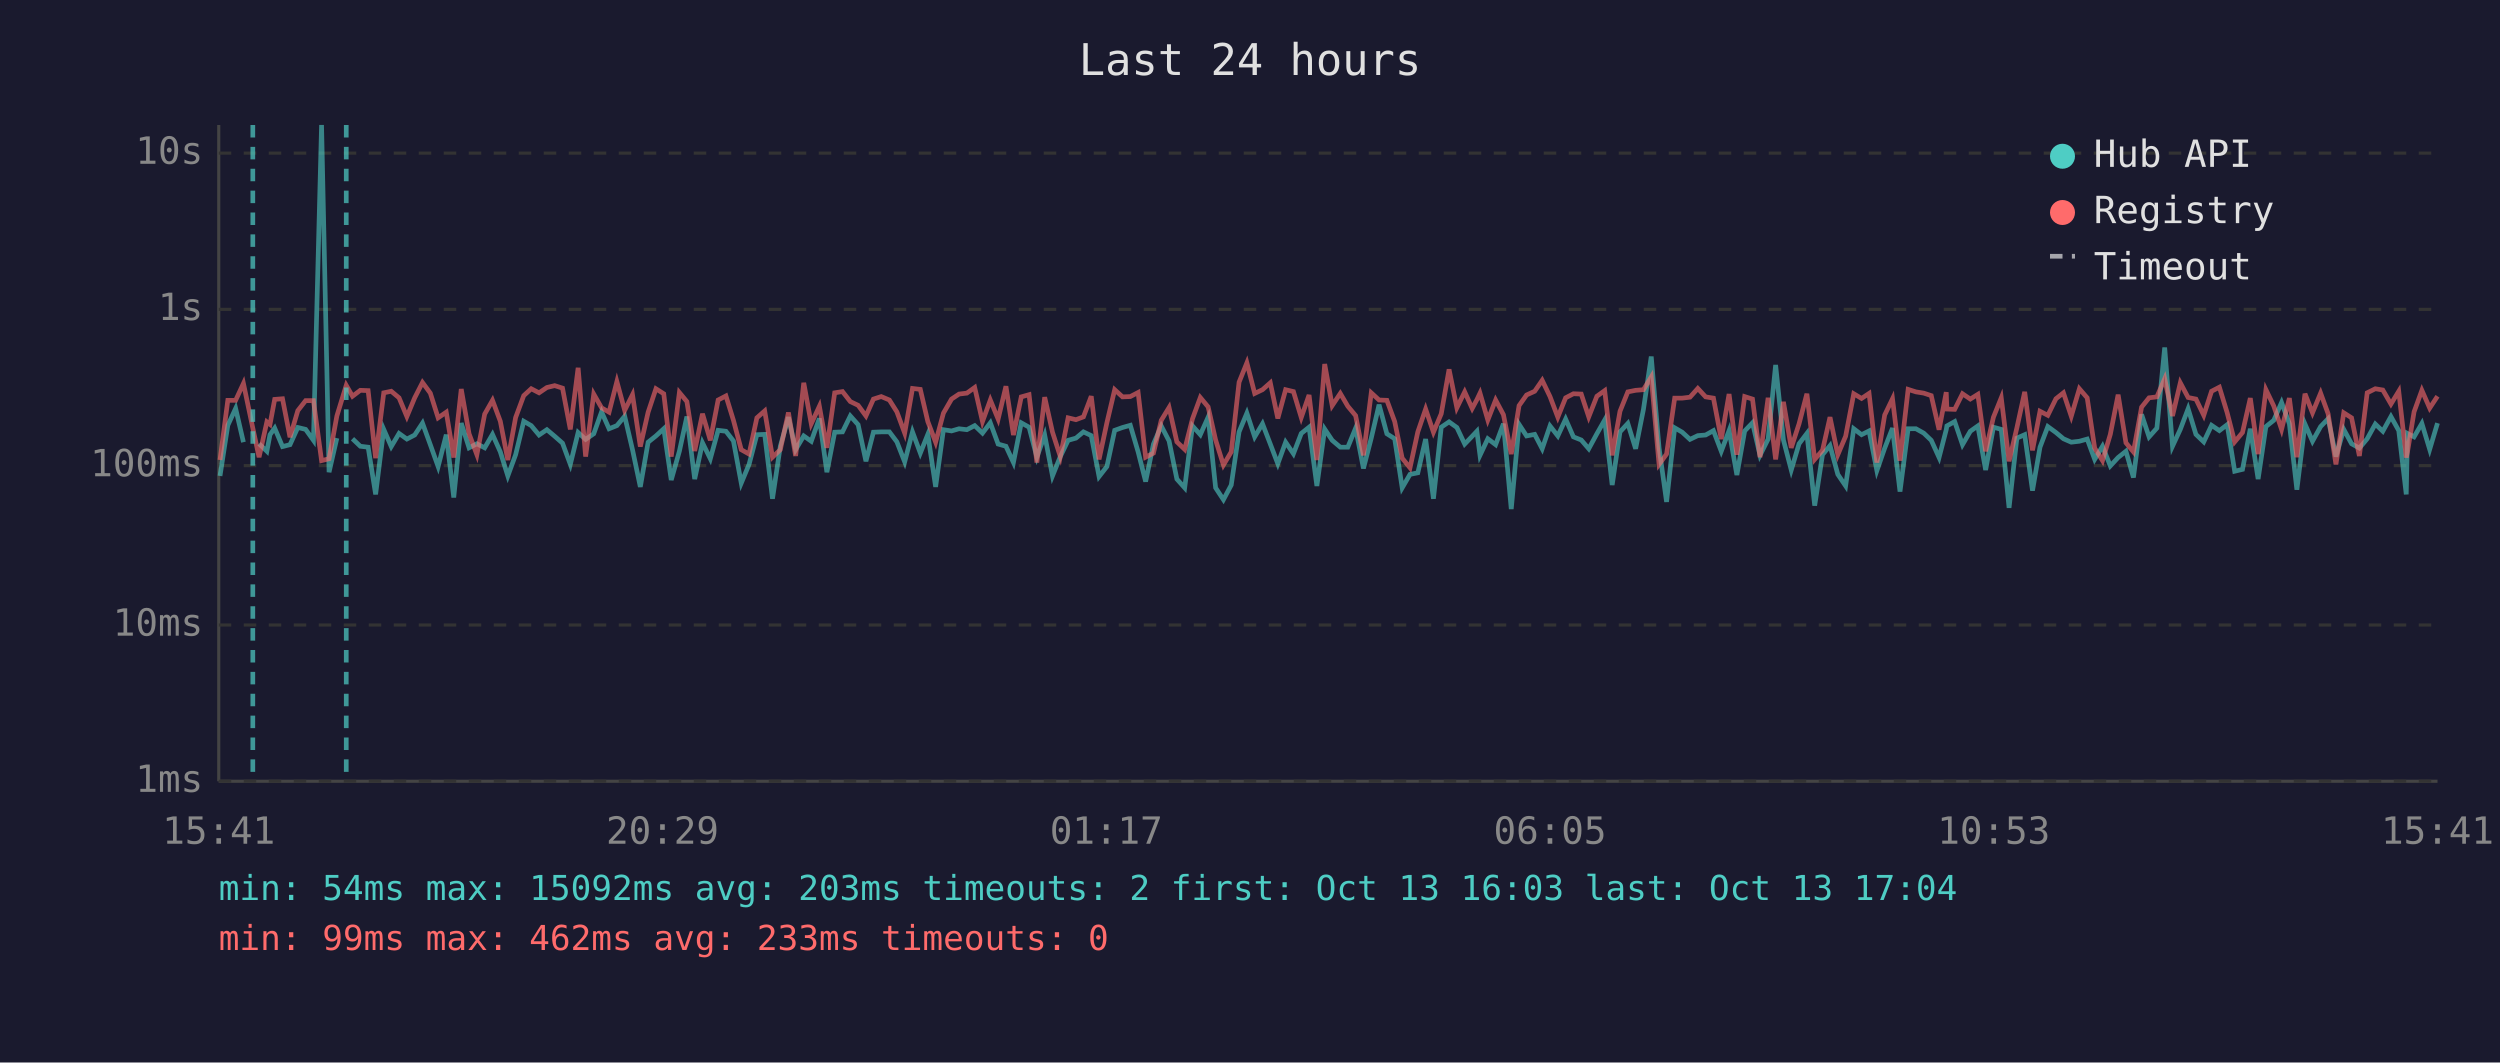
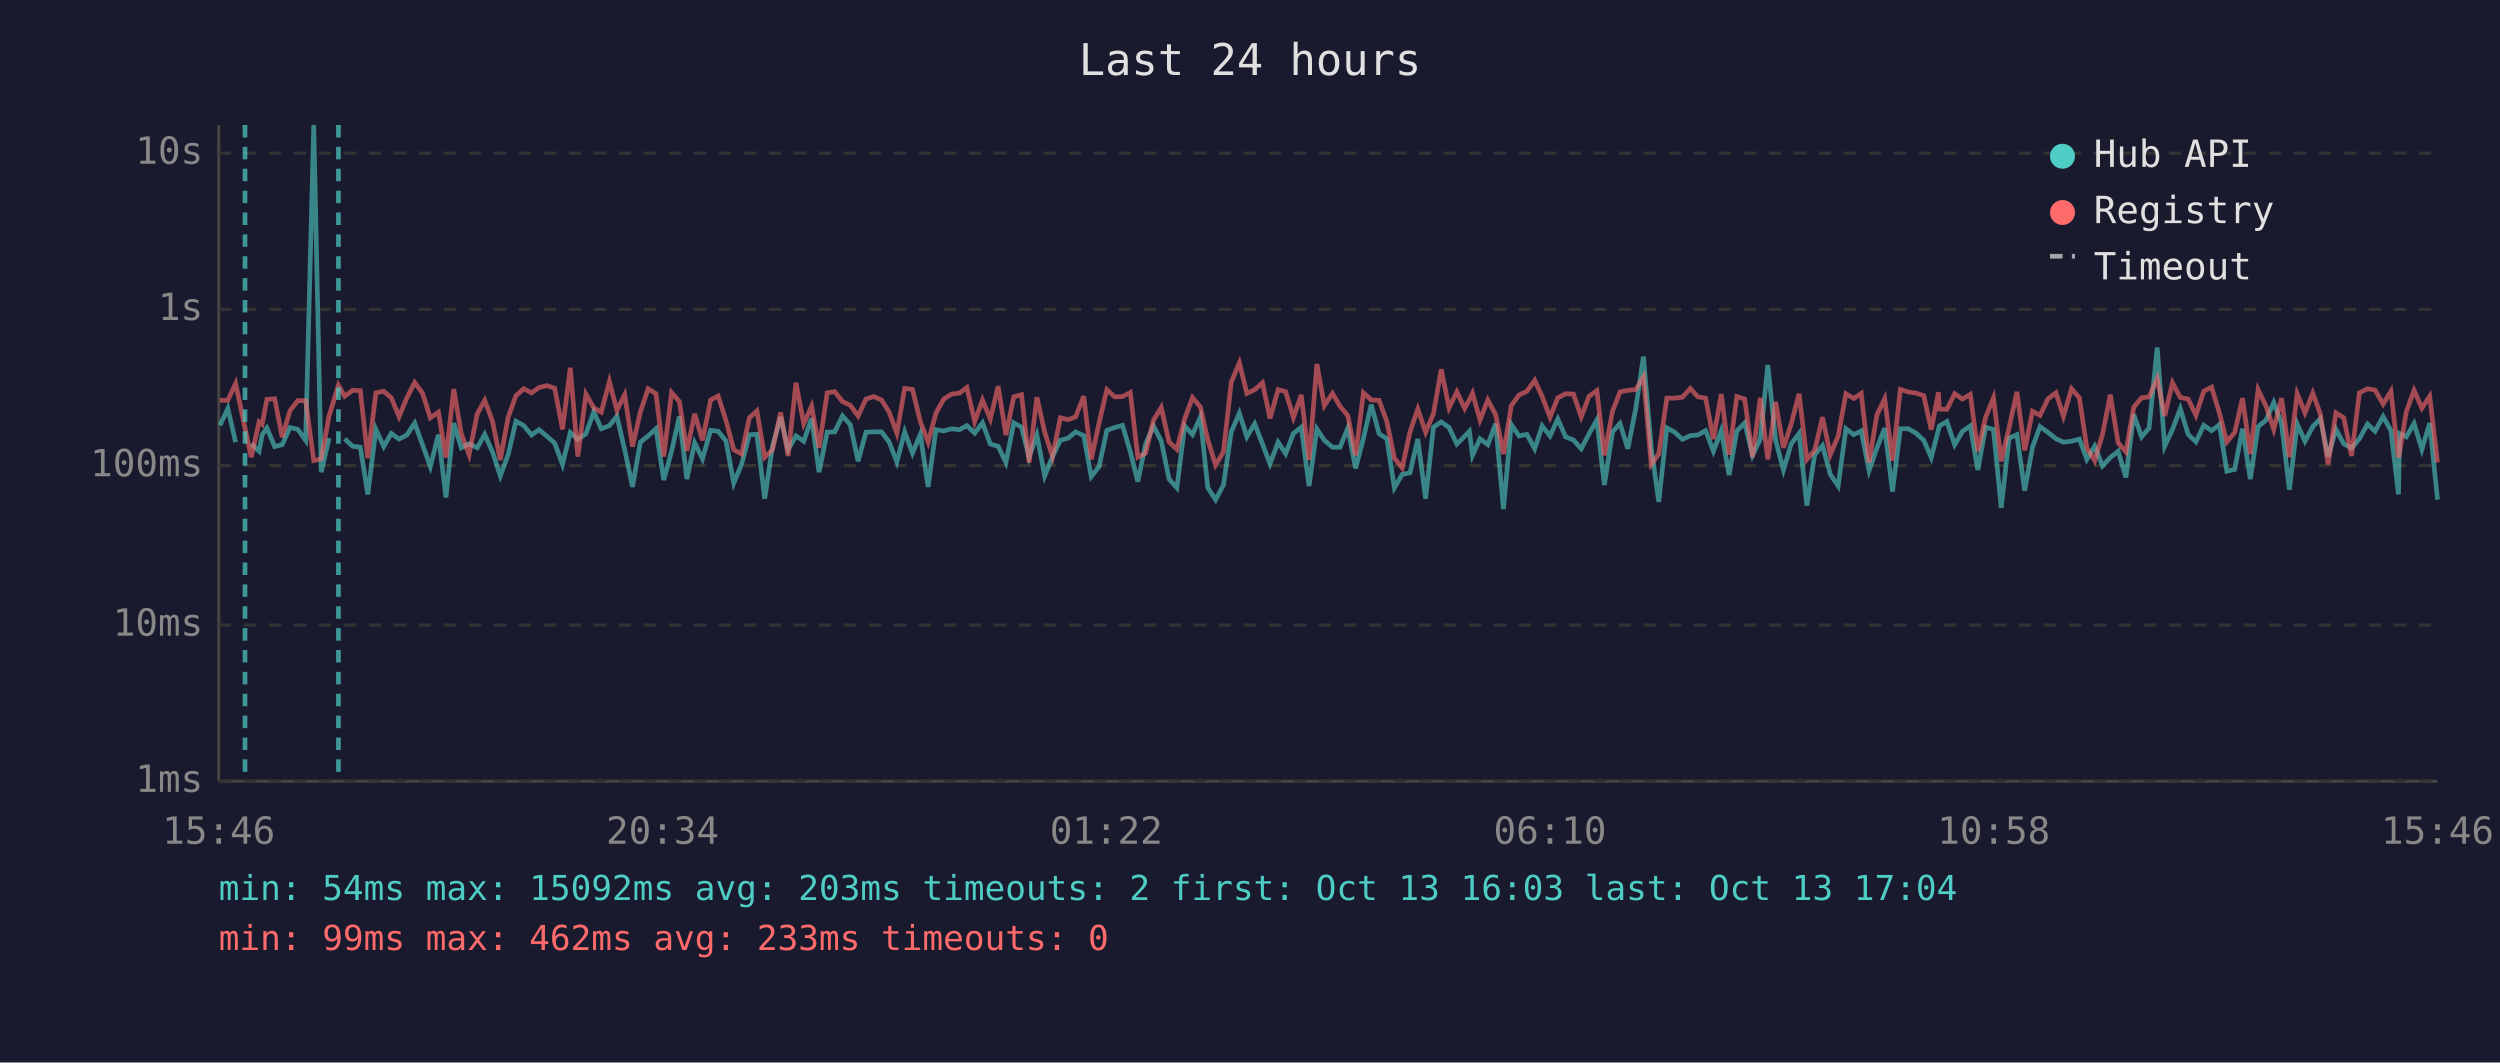
<svg xmlns="http://www.w3.org/2000/svg" viewBox="0 0 800 340" font-family="monospace" font-size="12">
  <rect width="800" height="340" fill="#1a1a2e" />
  <text x="400" y="24" fill="#e0e0e0" font-size="14" text-anchor="middle">Last 24 hours</text>
  <line x1="70" y1="40" x2="70" y2="250" stroke="#444" stroke-width="1" />
  <line x1="70" y1="250" x2="780" y2="250" stroke="#444" stroke-width="1" />
  <line x1="70" y1="250" x2="780" y2="250" stroke="#333" stroke-width="1" stroke-dasharray="4" />
  <text x="65" y="250" fill="#888" text-anchor="end" dominant-baseline="middle">1ms</text>
  <line x1="70" y1="200" x2="780" y2="200" stroke="#333" stroke-width="1" stroke-dasharray="4" />
  <text x="65" y="200" fill="#888" text-anchor="end" dominant-baseline="middle">10ms</text>
  <line x1="70" y1="149" x2="780" y2="149" stroke="#333" stroke-width="1" stroke-dasharray="4" />
  <text x="65" y="149" fill="#888" text-anchor="end" dominant-baseline="middle">100ms</text>
  <line x1="70" y1="99" x2="780" y2="99" stroke="#333" stroke-width="1" stroke-dasharray="4" />
  <text x="65" y="99" fill="#888" text-anchor="end" dominant-baseline="middle">1s</text>
  <line x1="70" y1="49" x2="780" y2="49" stroke="#333" stroke-width="1" stroke-dasharray="4" />
  <text x="65" y="49" fill="#888" text-anchor="end" dominant-baseline="middle">10s</text>
-   <text x="70" y="270" fill="#888" text-anchor="middle">15:41</text>
-   <text x="212" y="270" fill="#888" text-anchor="middle">20:29</text>
-   <text x="354" y="270" fill="#888" text-anchor="middle">01:17</text>
-   <text x="496" y="270" fill="#888" text-anchor="middle">06:05</text>
-   <text x="638" y="270" fill="#888" text-anchor="middle">10:53</text>
-   <text x="780" y="270" fill="#888" text-anchor="middle">15:41</text>
-   <polyline points="70.4,152.3 72.9,136.1 75.4,130.7 77.9,141.5" fill="none" stroke="#4ecdc4" stroke-width="1.5" opacity="0.6" />
-   <polyline points="82.9,142.0 85.4,144.4 86.4,139.1 87.9,137.0 90.4,142.9 92.8,142.3 95.3,136.8 97.8,137.4 100.3,140.9 102.9,40.0 105.3,151.1 107.8,140.2" fill="none" stroke="#4ecdc4" stroke-width="1.5" opacity="0.6" />
-   <polyline points="112.8,140.4 115.3,142.8 117.8,143.1 120.2,158.2 122.8,137.4 125.2,142.9 127.7,138.7 130.2,140.5 132.7,139.2 135.2,135.4 137.7,142.3 140.2,149.3 142.8,139.1 145.2,159.2 147.6,135.4 150.1,143.3 152.6,142.0 155.1,143.3 157.6,139.0 160.1,144.6 162.5,152.3 165.0,145.5 167.6,134.8 170.0,136.2 172.5,139.2 175.0,137.5 177.5,139.6 180.0,141.8 182.5,148.6 185.0,138.4 187.4,140.6 190.0,138.8 192.5,131.8 194.9,137.2 197.4,136.2 199.9,133.2 202.4,143.9 204.9,155.8 207.4,141.5 209.9,139.5 212.4,137.2 214.8,153.6 217.4,144.4 219.8,133.3 222.3,153.3 224.8,141.7 227.3,146.8 229.8,137.7 232.3,138.0 234.7,141.1 237.2,154.6 239.7,148.6 242.2,139.1 244.7,139.0 247.2,159.6 249.7,142.8 252.3,133.5 254.6,143.9 257.2,139.5 259.6,141.2 262.2,133.9 264.6,151.1 267.1,138.3 269.6,138.2 272.1,133.1 274.6,135.9 277.1,147.6 279.5,138.3 282.0,138.2 284.6,138.2 287.0,141.4 289.5,147.8 292.0,138.2 294.5,145.0 296.9,139.0 299.4,155.8 301.9,137.5 304.5,137.9 306.9,137.2 309.4,137.5 311.9,136.2 314.4,138.6 316.9,135.3 319.4,142.1 321.9,142.8 324.3,148.0 326.8,135.3 329.3,136.7 331.8,146.3 334.3,139.2 336.8,152.3 339.3,146.1 341.8,140.9 344.3,140.2 346.7,138.2 349.2,139.4 351.7,152.5 354.2,149.3 356.7,137.7 359.2,136.8 361.7,136.1 364.2,144.6 366.6,154.1 369.1,142.1 371.6,136.3 374.1,141.1 376.6,153.3 379.1,156.1 381.6,136.3 384.1,139.1 386.6,133.5 389.0,156.1 391.5,159.9 394.0,155.2 396.5,138.2 399.0,132.2 401.5,139.8 404.0,135.6 406.5,142.1 408.9,148.4 411.4,141.5 413.9,145.2 416.4,138.7 418.9,136.7 421.4,155.5 423.9,137.3 426.3,140.9 428.9,143.1 431.3,143.1 433.8,137.0 436.3,149.9 438.8,140.2 441.3,129.5 443.8,138.8 446.3,140.4 448.7,156.1 451.2,151.8 453.7,151.3 456.2,140.5 458.7,159.6 461.2,136.7 463.7,135.0 466.2,136.8 468.7,142.1 471.1,139.6 472.6,138.0 473.6,145.7 476.1,140.4 478.6,142.3 481.1,135.6 483.6,162.9 486.1,135.8 488.5,139.5 491.1,139.0 493.5,143.6 496.0,136.3 498.5,139.5 501.0,134.1 503.5,139.8 506.0,140.8 508.4,143.6 511.0,138.8 513.5,134.4 515.9,155.2 518.4,138.2 520.9,135.5 523.4,143.6 525.9,131.0 528.4,114.1 530.9,143.3 533.3,160.6 535.9,136.9 538.3,138.3 540.8,140.6 543.3,139.4 545.8,139.2 548.3,137.8 550.8,144.4 553.3,137.8 555.8,152.0 558.3,137.9 560.8,135.3 563.2,145.7 565.8,140.5 568.2,116.8 570.7,140.8 573.2,150.4 575.7,142.0 578.2,138.7 580.7,161.8 583.2,145.5 585.6,142.6 588.1,151.8 590.6,155.5 593.2,137.2 595.7,139.1 598.1,137.9 600.6,150.6 603.1,143.4 605.6,137.0 608.0,157.3 610.6,137.2 613.1,137.2 615.6,138.6 618.0,140.9 620.5,146.4 622.8,137.5 623.0,136.3 625.5,134.9 628.0,142.3 630.5,138.0 632.9,136.3 635.4,150.4 637.9,136.7 640.4,137.4 642.9,162.5 645.4,140.2 647.9,139.1 650.4,157.0 652.8,143.1 655.3,136.5 657.9,138.4 660.3,140.4 662.8,141.5 665.4,141.2 667.9,140.5 670.3,147.0 672.8,142.8 675.3,149.1 677.8,146.4 680.3,144.4 682.7,152.8 685.3,132.6 687.7,139.8 690.2,137.0 692.7,111.2 695.2,142.8 697.7,137.4 700.2,130.8 702.7,139.0 705.2,141.4 707.7,136.1 710.2,137.8 712.7,135.9 715.1,150.8 717.6,150.2 720.1,137.2 722.6,153.3 725.1,136.5 727.6,134.5 730.1,128.8 732.6,135.6 735.0,156.7 737.6,135.7 740.0,141.2 742.6,136.5 745.0,134.0 747.5,146.1 750.0,137.4 752.5,142.0 755.0,143.4 757.5,140.4 760.1,135.7 762.5,138.0 765.1,133.3 767.6,137.8 770.0,158.2 770.4,138.7 772.5,139.8 775.0,135.5 777.5,143.8 780.0,135.4" fill="none" stroke="#4ecdc4" stroke-width="1.5" opacity="0.6" />
-   <polyline points="70.4,147.2 72.9,128.1 75.4,128.1 77.9,122.7 80.9,137.0 82.9,146.3 85.4,135.0 86.4,135.8 87.9,127.8 90.4,127.6 92.8,139.9 95.3,131.4 97.8,128.2 100.3,128.2 102.9,147.4 105.3,146.8 107.8,133.1 110.8,123.3 112.8,126.8 115.3,124.9 117.8,125.0 120.2,146.6 122.8,125.7 125.2,125.2 127.7,127.3 130.2,133.3 132.7,127.3 135.2,122.4 137.7,125.8 140.2,133.7 142.8,131.9 145.2,146.4 147.6,124.5 150.1,138.8 152.6,145.5 155.1,132.5 157.6,128.1 160.1,134.8 162.5,147.2 165.0,133.6 167.6,126.6 170.0,124.4 172.5,125.7 175.0,124.0 177.5,123.4 180.0,124.2 182.5,137.4 185.0,117.7 187.4,146.1 190.0,126.1 192.5,130.5 194.9,131.9 197.4,122.1 199.9,131.3 202.4,126.3 204.9,142.9 207.4,131.9 209.9,124.4 212.4,126.0 214.8,146.1 217.4,125.6 219.8,128.5 222.3,144.3 224.8,132.4 227.3,140.9 229.8,128.0 232.3,126.7 234.7,134.5 237.2,143.9 239.7,145.3 242.2,133.7 244.7,131.5 247.2,146.3 249.7,143.9 252.3,132.0 254.6,145.9 257.2,122.5 259.6,135.6 262.2,130.0 264.6,143.3 267.1,125.7 269.6,125.3 272.1,128.5 274.6,129.7 277.1,133.1 279.5,127.7 282.0,126.9 284.6,128.0 287.0,131.8 289.5,138.6 292.0,124.3 294.5,124.6 296.9,134.9 299.4,141.5 301.9,132.2 304.5,127.7 306.9,126.1 309.4,125.8 311.9,124.0 314.4,134.9 316.9,128.0 319.4,134.1 321.9,123.6 324.3,139.2 326.8,127.0 329.3,126.3 331.8,148.0 334.3,127.1 336.8,138.3 339.3,146.1 341.8,133.7 344.3,134.3 346.7,133.4 349.2,126.8 351.7,147.0 354.2,135.3 356.7,124.7 359.2,127.0 361.7,126.9 364.2,125.6 366.6,146.3 369.1,145.0 371.6,134.5 374.1,130.4 376.6,141.4 379.1,143.8 381.6,134.0 384.1,127.2 386.6,130.2 389.0,140.8 391.5,148.8 394.0,144.6 396.5,122.3 399.0,116.1 401.5,125.9 404.0,124.7 406.5,122.5 408.9,133.9 411.4,124.7 413.9,125.3 416.4,133.6 418.9,126.4 421.4,147.2 423.9,116.5 426.3,129.8 428.9,125.9 431.3,130.0 433.8,133.0 436.3,145.7 438.8,125.7 441.3,128.0 443.8,128.1 446.3,134.9 448.7,146.6 451.2,149.7 453.7,138.2 456.2,130.9 458.7,138.3 461.2,132.4 463.7,118.2 466.2,130.5 468.7,125.4 471.1,130.7 472.6,127.9 473.6,125.8 476.1,134.4 478.6,128.0 481.1,132.7 483.6,145.3 486.1,129.8 488.5,126.4 491.1,125.2 493.5,121.7 496.0,126.9 498.5,133.5 501.0,127.3 503.5,126.0 506.0,126.1 508.4,133.4 511.0,126.8 513.5,125.0 515.9,145.7 518.4,131.6 520.9,125.4 523.4,124.9 525.9,124.7 528.4,120.6 530.9,148.6 533.3,145.3 535.9,127.4 538.3,127.4 540.8,127.1 543.3,124.3 545.8,127.0 548.3,127.4 550.8,140.5 553.3,126.1 555.8,145.5 558.3,126.9 560.8,127.7 563.2,146.3 565.8,127.3 568.2,147.0 570.7,128.6 573.2,143.3 575.7,135.6 578.2,126.0 580.7,147.0 583.2,144.1 585.6,133.5 588.1,145.5 590.6,139.6 593.2,126.0 595.7,127.5 598.1,125.9 600.6,148.0 603.1,132.8 605.6,127.6 608.0,147.4 610.6,124.6 613.1,125.4 615.6,125.8 618.0,126.6 620.5,137.5 622.8,125.5 623.0,130.9 625.5,131.0 628.0,126.0 630.5,127.7 632.9,126.2 635.4,144.4 637.9,133.5 640.4,127.3 642.9,147.6 645.4,136.9 647.9,125.4 650.4,144.1 652.8,131.6 655.3,132.9 657.9,127.6 660.3,125.7 662.8,133.2 665.4,124.4 667.9,127.3 670.3,143.4 672.8,147.4 675.3,139.0 677.8,126.3 680.3,141.7 682.7,144.6 685.3,130.3 687.7,127.3 690.2,127.0 692.7,121.2 695.2,133.1 697.7,122.5 700.2,127.2 702.7,127.7 705.2,132.9 707.7,125.2 710.2,123.9 712.7,132.1 715.1,141.4 717.6,138.4 720.1,127.4 722.6,145.3 725.1,124.7 727.6,129.9 730.1,137.4 732.6,127.4 735.0,146.3 737.6,126.0 740.0,132.1 742.6,125.8 745.0,132.4 747.5,148.6 750.0,132.1 752.5,133.7 755.0,145.9 757.5,125.7 760.1,124.4 762.5,124.8 765.1,129.3 767.6,125.2 770.0,146.4 770.4,144.6 772.5,131.8 775.0,124.9 777.5,130.6 780.0,126.8" fill="none" stroke="#ff6b6b" stroke-width="1.5" opacity="0.6" />
-   <line x1="80.9" y1="40" x2="80.9" y2="250" stroke="#4ecdc4" stroke-width="1.5" stroke-dasharray="4,3" opacity="0.7" />
-   <line x1="110.8" y1="40" x2="110.8" y2="250" stroke="#4ecdc4" stroke-width="1.5" stroke-dasharray="4,3" opacity="0.7" />
+   <text x="70" y="270" fill="#888" text-anchor="middle">15:46</text>
+   <text x="212" y="270" fill="#888" text-anchor="middle">20:34</text>
+   <text x="354" y="270" fill="#888" text-anchor="middle">01:22</text>
+   <text x="496" y="270" fill="#888" text-anchor="middle">06:10</text>
+   <text x="638" y="270" fill="#888" text-anchor="middle">10:58</text>
+   <text x="780" y="270" fill="#888" text-anchor="middle">15:46</text>
+   <polyline points="70.4,136.1 72.9,130.7 75.4,141.5" fill="none" stroke="#4ecdc4" stroke-width="1.5" opacity="0.6" />
+   <polyline points="80.4,142.0 82.9,144.4 83.9,139.1 85.4,137.0 87.9,142.9 90.3,142.3 92.8,136.8 95.3,137.4 97.8,140.9 100.4,40.0 102.8,151.1 105.3,140.2" fill="none" stroke="#4ecdc4" stroke-width="1.5" opacity="0.6" />
+   <polyline points="110.3,140.4 112.8,142.8 115.3,143.1 117.7,158.2 120.3,137.4 122.8,142.9 125.2,138.7 127.7,140.5 130.2,139.2 132.7,135.4 135.2,142.3 137.7,149.3 140.3,139.1 142.7,159.2 145.2,135.4 147.6,143.3 150.1,142.0 152.7,143.3 155.1,139.0 157.6,144.6 160.1,152.3 162.6,145.5 165.1,134.8 167.6,136.2 170.1,139.2 172.5,137.5 175.0,139.6 177.5,141.8 180.0,148.6 182.5,138.4 184.9,140.6 187.5,138.8 190.0,131.8 192.4,137.2 195.0,136.2 197.4,133.2 199.9,143.9 202.4,155.8 204.9,141.5 207.4,139.5 209.9,137.2 212.4,153.6 214.9,144.4 217.4,133.3 219.8,153.3 222.3,141.7 224.8,146.8 227.4,137.7 229.8,138.0 232.3,141.1 234.8,154.6 237.3,148.6 239.8,139.1 242.2,139.0 244.7,159.6 247.2,142.8 249.8,133.5 252.2,143.9 254.7,139.5 257.2,141.2 259.7,133.9 262.1,151.1 264.7,138.3 267.1,138.2 269.6,133.1 272.1,135.9 274.6,147.6 277.1,138.3 279.6,138.2 282.1,138.2 284.5,141.4 287.0,147.8 289.5,138.2 292.0,145.0 294.5,139.0 297.0,155.8 299.5,137.5 302.0,137.9 304.5,137.2 307.0,137.5 309.4,136.2 311.9,138.6 314.4,135.3 316.9,142.1 319.4,142.8 321.9,148.0 324.4,135.3 326.9,136.7 329.3,146.3 331.8,139.2 334.3,152.3 336.8,146.1 339.3,140.9 341.8,140.2 344.2,138.2 346.8,139.4 349.2,152.5 351.7,149.3 354.2,137.7 356.7,136.8 359.2,136.1 361.7,144.6 364.1,154.1 366.6,142.1 369.1,136.3 371.6,141.1 374.1,153.3 376.6,156.1 379.1,136.3 381.6,139.1 384.1,133.5 386.5,156.1 389.0,159.9 391.5,155.2 394.0,138.2 396.6,132.2 399.0,139.8 401.5,135.6 404.0,142.1 406.4,148.4 409.0,141.5 411.4,145.2 413.9,138.7 416.4,136.7 418.9,155.5 421.4,137.3 423.8,140.9 426.4,143.1 428.8,143.1 431.3,137.0 433.8,149.9 436.3,140.2 438.8,129.5 441.3,138.8 443.8,140.4 446.2,156.1 448.7,151.8 451.2,151.3 453.7,140.5 456.2,159.6 458.7,136.7 461.2,135.0 463.7,136.8 466.2,142.1 468.7,139.6 470.2,138.0 471.2,145.7 473.6,140.4 476.1,142.3 478.6,135.6 481.1,162.9 483.6,135.8 486.1,139.5 488.6,139.0 491.1,143.6 493.5,136.3 496.0,139.5 498.5,134.1 501.0,139.8 503.5,140.8 506.0,143.6 508.5,138.8 511.0,134.4 513.4,155.2 516.0,138.2 518.4,135.5 520.9,143.6 523.4,131.0 525.9,114.1 528.4,143.3 530.8,160.6 533.4,136.9 535.9,138.3 538.4,140.6 540.9,139.4 543.3,139.2 545.8,137.8 548.3,144.4 550.8,137.8 553.3,152.0 555.8,137.9 558.3,135.3 560.8,145.7 563.3,140.5 565.7,116.8 568.2,140.8 570.7,150.4 573.2,142.0 575.7,138.7 578.2,161.8 580.7,145.5 583.2,142.6 585.7,151.8 588.2,155.5 590.7,137.2 593.2,139.1 595.6,137.9 598.1,150.6 600.6,143.4 603.1,137.0 605.6,157.3 608.1,137.2 610.6,137.2 613.1,138.6 615.6,140.9 618.0,146.4 620.3,137.5 620.6,136.3 623.0,134.9 625.5,142.3 628.0,138.0 630.5,136.3 632.9,150.4 635.4,136.7 637.9,137.4 640.4,162.5 642.9,140.2 645.4,139.1 647.9,157.0 650.4,143.1 652.8,136.5 655.4,138.4 657.9,140.4 660.3,141.5 662.9,141.2 665.4,140.5 667.8,147.0 670.3,142.8 672.8,149.1 675.3,146.4 677.8,144.4 680.3,152.8 682.8,132.6 685.3,139.8 687.7,137.0 690.3,111.2 692.7,142.8 695.2,137.4 697.7,130.8 700.2,139.0 702.7,141.4 705.2,136.1 707.7,137.8 710.2,135.9 712.6,150.8 715.1,150.2 717.6,137.2 720.1,153.3 722.6,136.5 725.1,134.5 727.6,128.8 730.1,135.6 732.6,156.7 735.1,135.7 737.6,141.2 740.1,136.5 742.5,134.0 745.0,146.1 747.5,137.4 750.0,142.0 752.5,143.4 755.0,140.4 757.6,135.7 760.0,138.0 762.6,133.3 765.1,137.8 767.5,158.2 767.9,138.7 770.0,139.8 772.5,135.5 775.0,143.8 777.5,135.4 780.0,159.9" fill="none" stroke="#4ecdc4" stroke-width="1.5" opacity="0.6" />
+   <polyline points="70.4,128.1 72.9,128.1 75.4,122.7 78.4,137.0 80.4,146.3 82.9,135.0 83.9,135.8 85.4,127.8 87.9,127.6 90.3,139.9 92.8,131.4 95.3,128.2 97.8,128.2 100.4,147.4 102.8,146.8 105.3,133.1 108.3,123.3 110.3,126.8 112.8,124.9 115.3,125.0 117.7,146.6 120.3,125.7 122.8,125.2 125.2,127.3 127.7,133.3 130.2,127.3 132.7,122.4 135.2,125.8 137.7,133.7 140.3,131.9 142.7,146.4 145.2,124.5 147.6,138.8 150.1,145.5 152.7,132.5 155.1,128.1 157.6,134.8 160.1,147.2 162.6,133.6 165.1,126.6 167.6,124.4 170.1,125.7 172.5,124.0 175.0,123.4 177.5,124.2 180.0,137.4 182.5,117.7 184.9,146.1 187.5,126.1 190.0,130.5 192.4,131.9 195.0,122.1 197.4,131.3 199.9,126.3 202.4,142.9 204.9,131.9 207.4,124.4 209.9,126.0 212.4,146.1 214.9,125.6 217.4,128.5 219.8,144.3 222.3,132.4 224.8,140.9 227.4,128.0 229.8,126.7 232.3,134.5 234.8,143.9 237.3,145.3 239.8,133.7 242.2,131.5 244.7,146.3 247.2,143.9 249.8,132.0 252.2,145.9 254.7,122.5 257.2,135.6 259.7,130.0 262.1,143.3 264.7,125.7 267.1,125.3 269.6,128.5 272.1,129.7 274.6,133.1 277.1,127.7 279.6,126.9 282.1,128.0 284.5,131.8 287.0,138.6 289.5,124.3 292.0,124.6 294.5,134.9 297.0,141.5 299.5,132.2 302.0,127.7 304.5,126.1 307.0,125.8 309.4,124.0 311.9,134.9 314.4,128.0 316.9,134.1 319.4,123.6 321.9,139.2 324.4,127.0 326.9,126.3 329.3,148.0 331.8,127.1 334.3,138.3 336.8,146.1 339.3,133.7 341.8,134.3 344.2,133.4 346.8,126.8 349.2,147.0 351.7,135.3 354.2,124.7 356.7,127.0 359.2,126.9 361.7,125.6 364.1,146.3 366.6,145.0 369.1,134.5 371.6,130.4 374.1,141.4 376.6,143.8 379.1,134.0 381.6,127.2 384.1,130.2 386.5,140.8 389.0,148.8 391.5,144.6 394.0,122.3 396.6,116.1 399.0,125.9 401.5,124.7 404.0,122.5 406.4,133.9 409.0,124.7 411.4,125.3 413.9,133.6 416.4,126.4 418.9,147.2 421.4,116.5 423.8,129.8 426.4,125.9 428.8,130.0 431.3,133.0 433.8,145.7 436.3,125.7 438.8,128.0 441.3,128.1 443.8,134.9 446.2,146.6 448.7,149.7 451.2,138.2 453.7,130.9 456.2,138.3 458.7,132.4 461.2,118.2 463.7,130.5 466.2,125.4 468.7,130.7 470.2,127.9 471.2,125.8 473.6,134.4 476.1,128.0 478.6,132.7 481.1,145.3 483.6,129.8 486.1,126.4 488.6,125.2 491.1,121.7 493.5,126.9 496.0,133.5 498.5,127.3 501.0,126.0 503.5,126.1 506.0,133.4 508.5,126.8 511.0,125.0 513.4,145.7 516.0,131.6 518.4,125.4 520.9,124.9 523.4,124.7 525.9,120.6 528.4,148.6 530.8,145.3 533.4,127.4 535.9,127.4 538.4,127.1 540.9,124.3 543.3,127.0 545.8,127.4 548.3,140.5 550.8,126.1 553.3,145.5 555.8,126.9 558.3,127.7 560.8,146.3 563.3,127.3 565.7,147.0 568.2,128.6 570.7,143.3 573.2,135.6 575.7,126.0 578.2,147.0 580.7,144.1 583.2,133.5 585.7,145.5 588.2,139.6 590.7,126.0 593.2,127.5 595.6,125.9 598.1,148.0 600.6,132.8 603.1,127.6 605.6,147.4 608.1,124.6 610.6,125.4 613.1,125.8 615.6,126.6 618.0,137.5 620.3,125.5 620.6,130.9 623.0,131.0 625.5,126.0 628.0,127.7 630.5,126.2 632.9,144.4 635.4,133.5 637.9,127.3 640.4,147.6 642.9,136.9 645.4,125.4 647.9,144.1 650.4,131.6 652.8,132.9 655.4,127.6 657.9,125.7 660.3,133.2 662.9,124.4 665.4,127.3 667.8,143.4 670.3,147.4 672.8,139.0 675.3,126.3 677.8,141.7 680.3,144.6 682.8,130.3 685.3,127.3 687.7,127.0 690.3,121.2 692.7,133.1 695.2,122.5 697.7,127.2 700.2,127.7 702.7,132.9 705.2,125.2 707.7,123.9 710.2,132.1 712.6,141.4 715.1,138.4 717.6,127.4 720.1,145.3 722.6,124.7 725.1,129.9 727.6,137.4 730.1,127.4 732.6,146.3 735.1,126.0 737.6,132.1 740.1,125.8 742.5,132.4 745.0,148.6 747.5,132.1 750.0,133.7 752.5,145.9 755.0,125.7 757.6,124.4 760.0,124.8 762.6,129.3 765.1,125.2 767.5,146.4 767.9,144.6 770.0,131.8 772.5,124.9 775.0,130.6 777.5,126.8 780.0,148.0" fill="none" stroke="#ff6b6b" stroke-width="1.5" opacity="0.6" />
+   <line x1="78.4" y1="40" x2="78.4" y2="250" stroke="#4ecdc4" stroke-width="1.5" stroke-dasharray="4,3" opacity="0.7" />
+   <line x1="108.3" y1="40" x2="108.3" y2="250" stroke="#4ecdc4" stroke-width="1.5" stroke-dasharray="4,3" opacity="0.7" />
  <circle cx="660" cy="50" r="4" fill="#4ecdc4" />
  <text x="670" y="50" fill="#e0e0e0" dominant-baseline="middle">Hub API</text>
  <circle cx="660" cy="68" r="4" fill="#ff6b6b" />
  <text x="670" y="68" fill="#e0e0e0" dominant-baseline="middle">Registry</text>
  <line x1="656" y1="82" x2="664" y2="82" stroke="#e0e0e0" stroke-width="1.5" stroke-dasharray="4,3" opacity="0.7" />
  <text x="670" y="86" fill="#e0e0e0" dominant-baseline="middle">Timeout</text>
  <text x="70" y="288" fill="#4ecdc4" font-size="11">min: 54ms  max: 15092ms  avg: 203ms  timeouts: 2  first: Oct 13 16:03  last: Oct 13 17:04</text>
  <text x="70" y="304" fill="#ff6b6b" font-size="11">min: 99ms  max: 462ms  avg: 233ms  timeouts: 0</text>
</svg>
